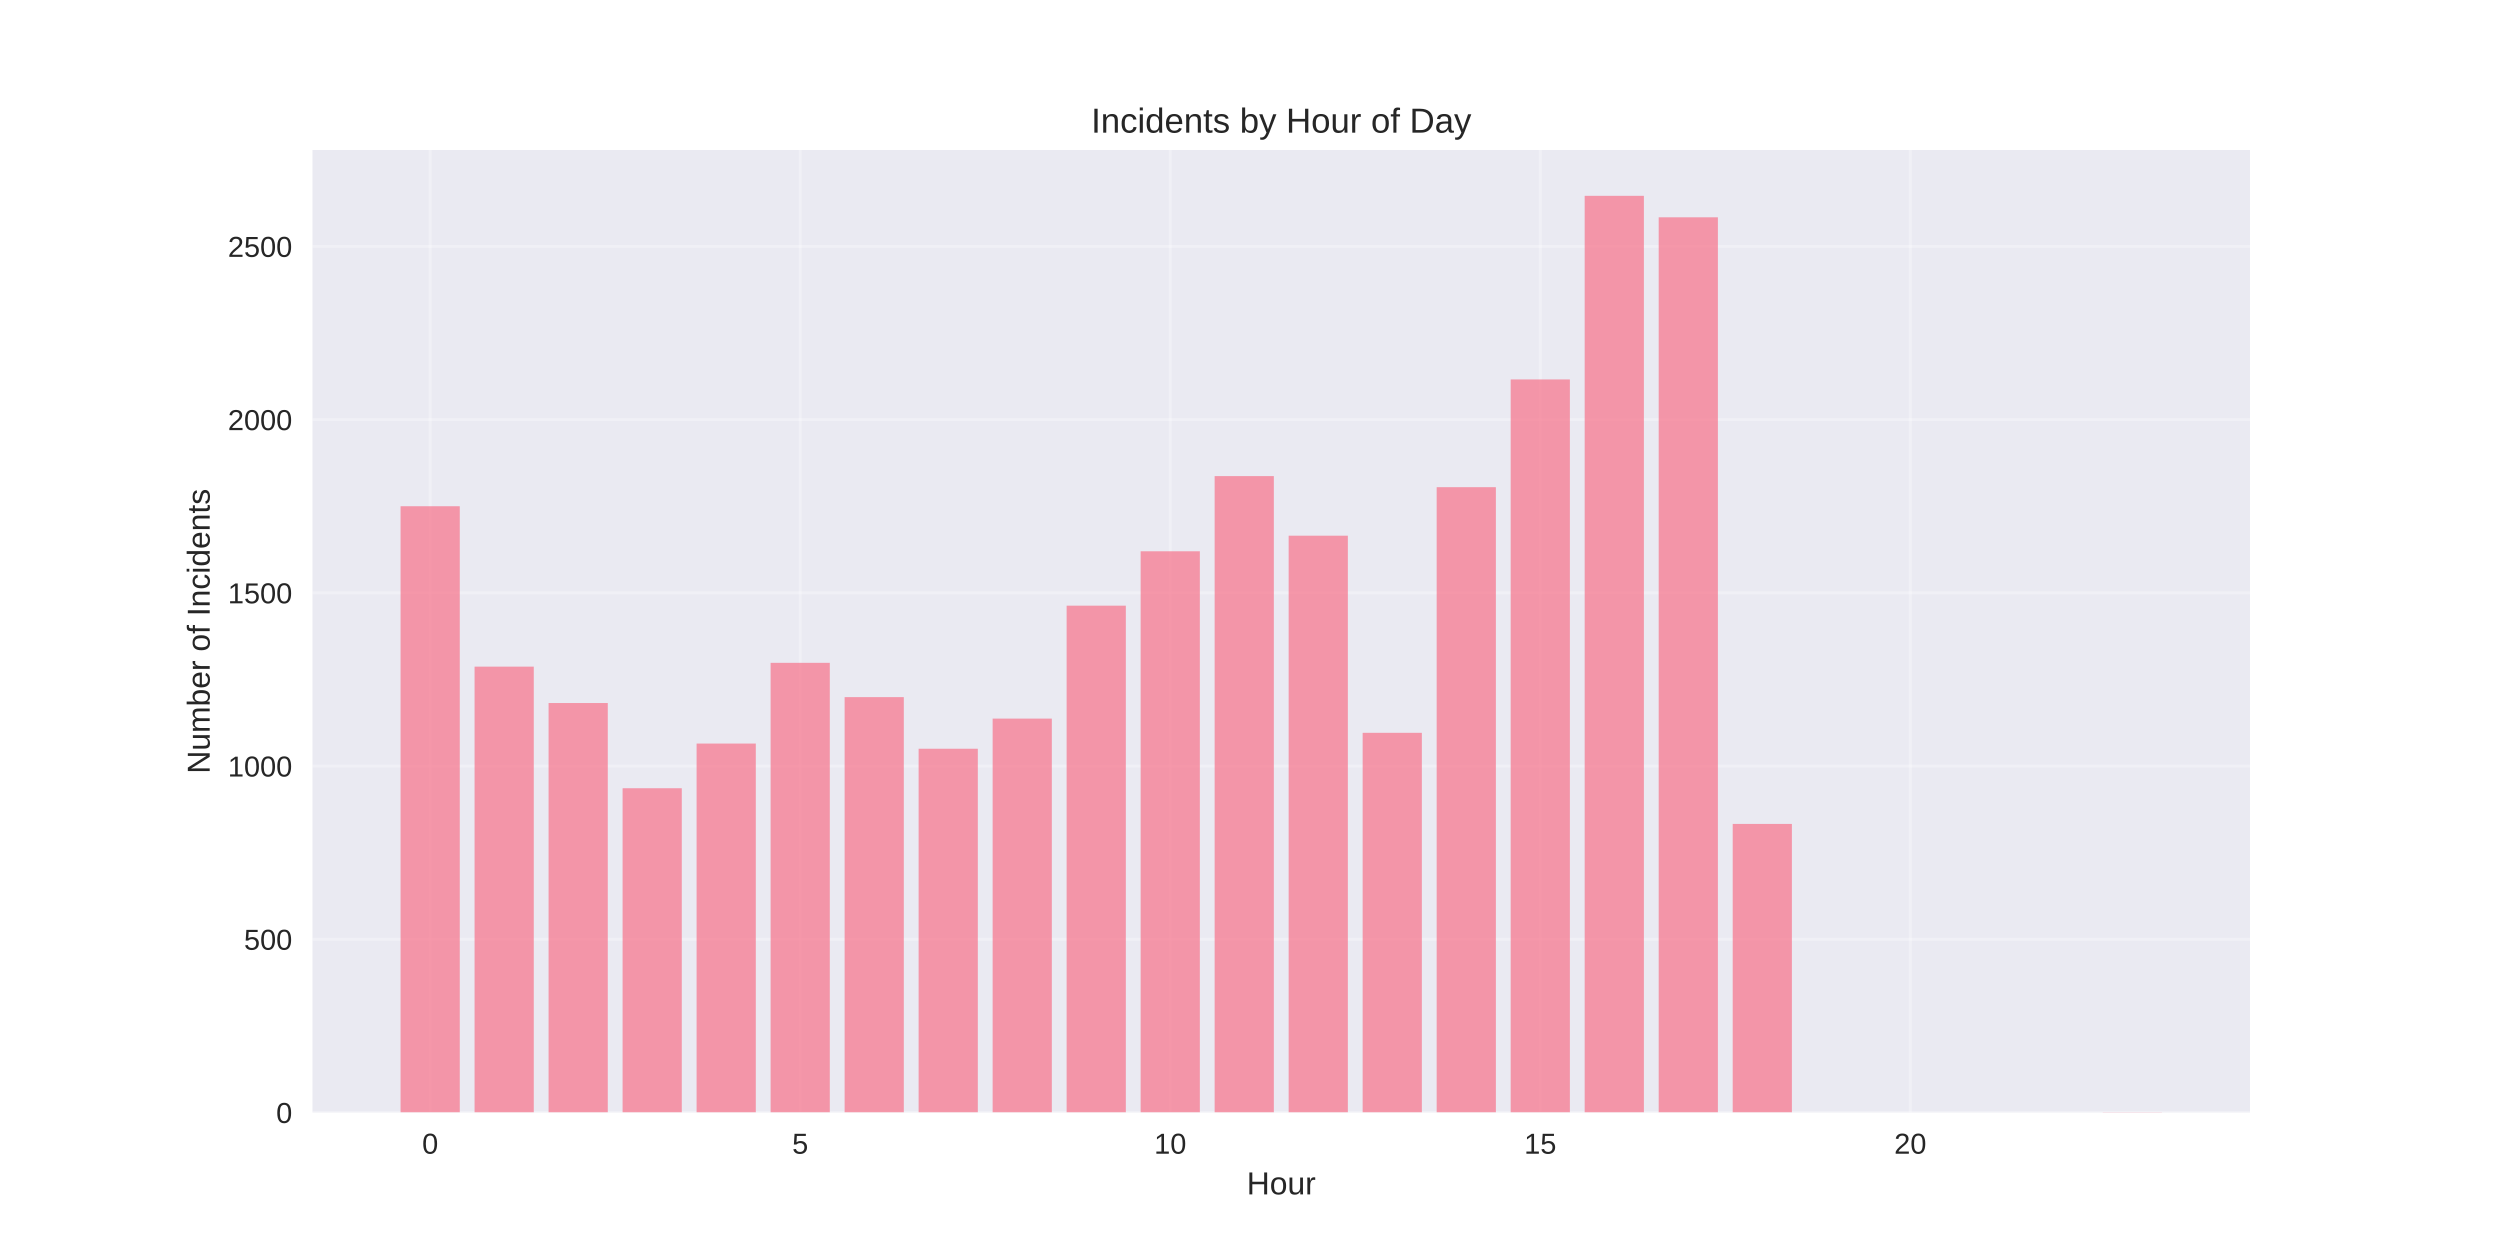
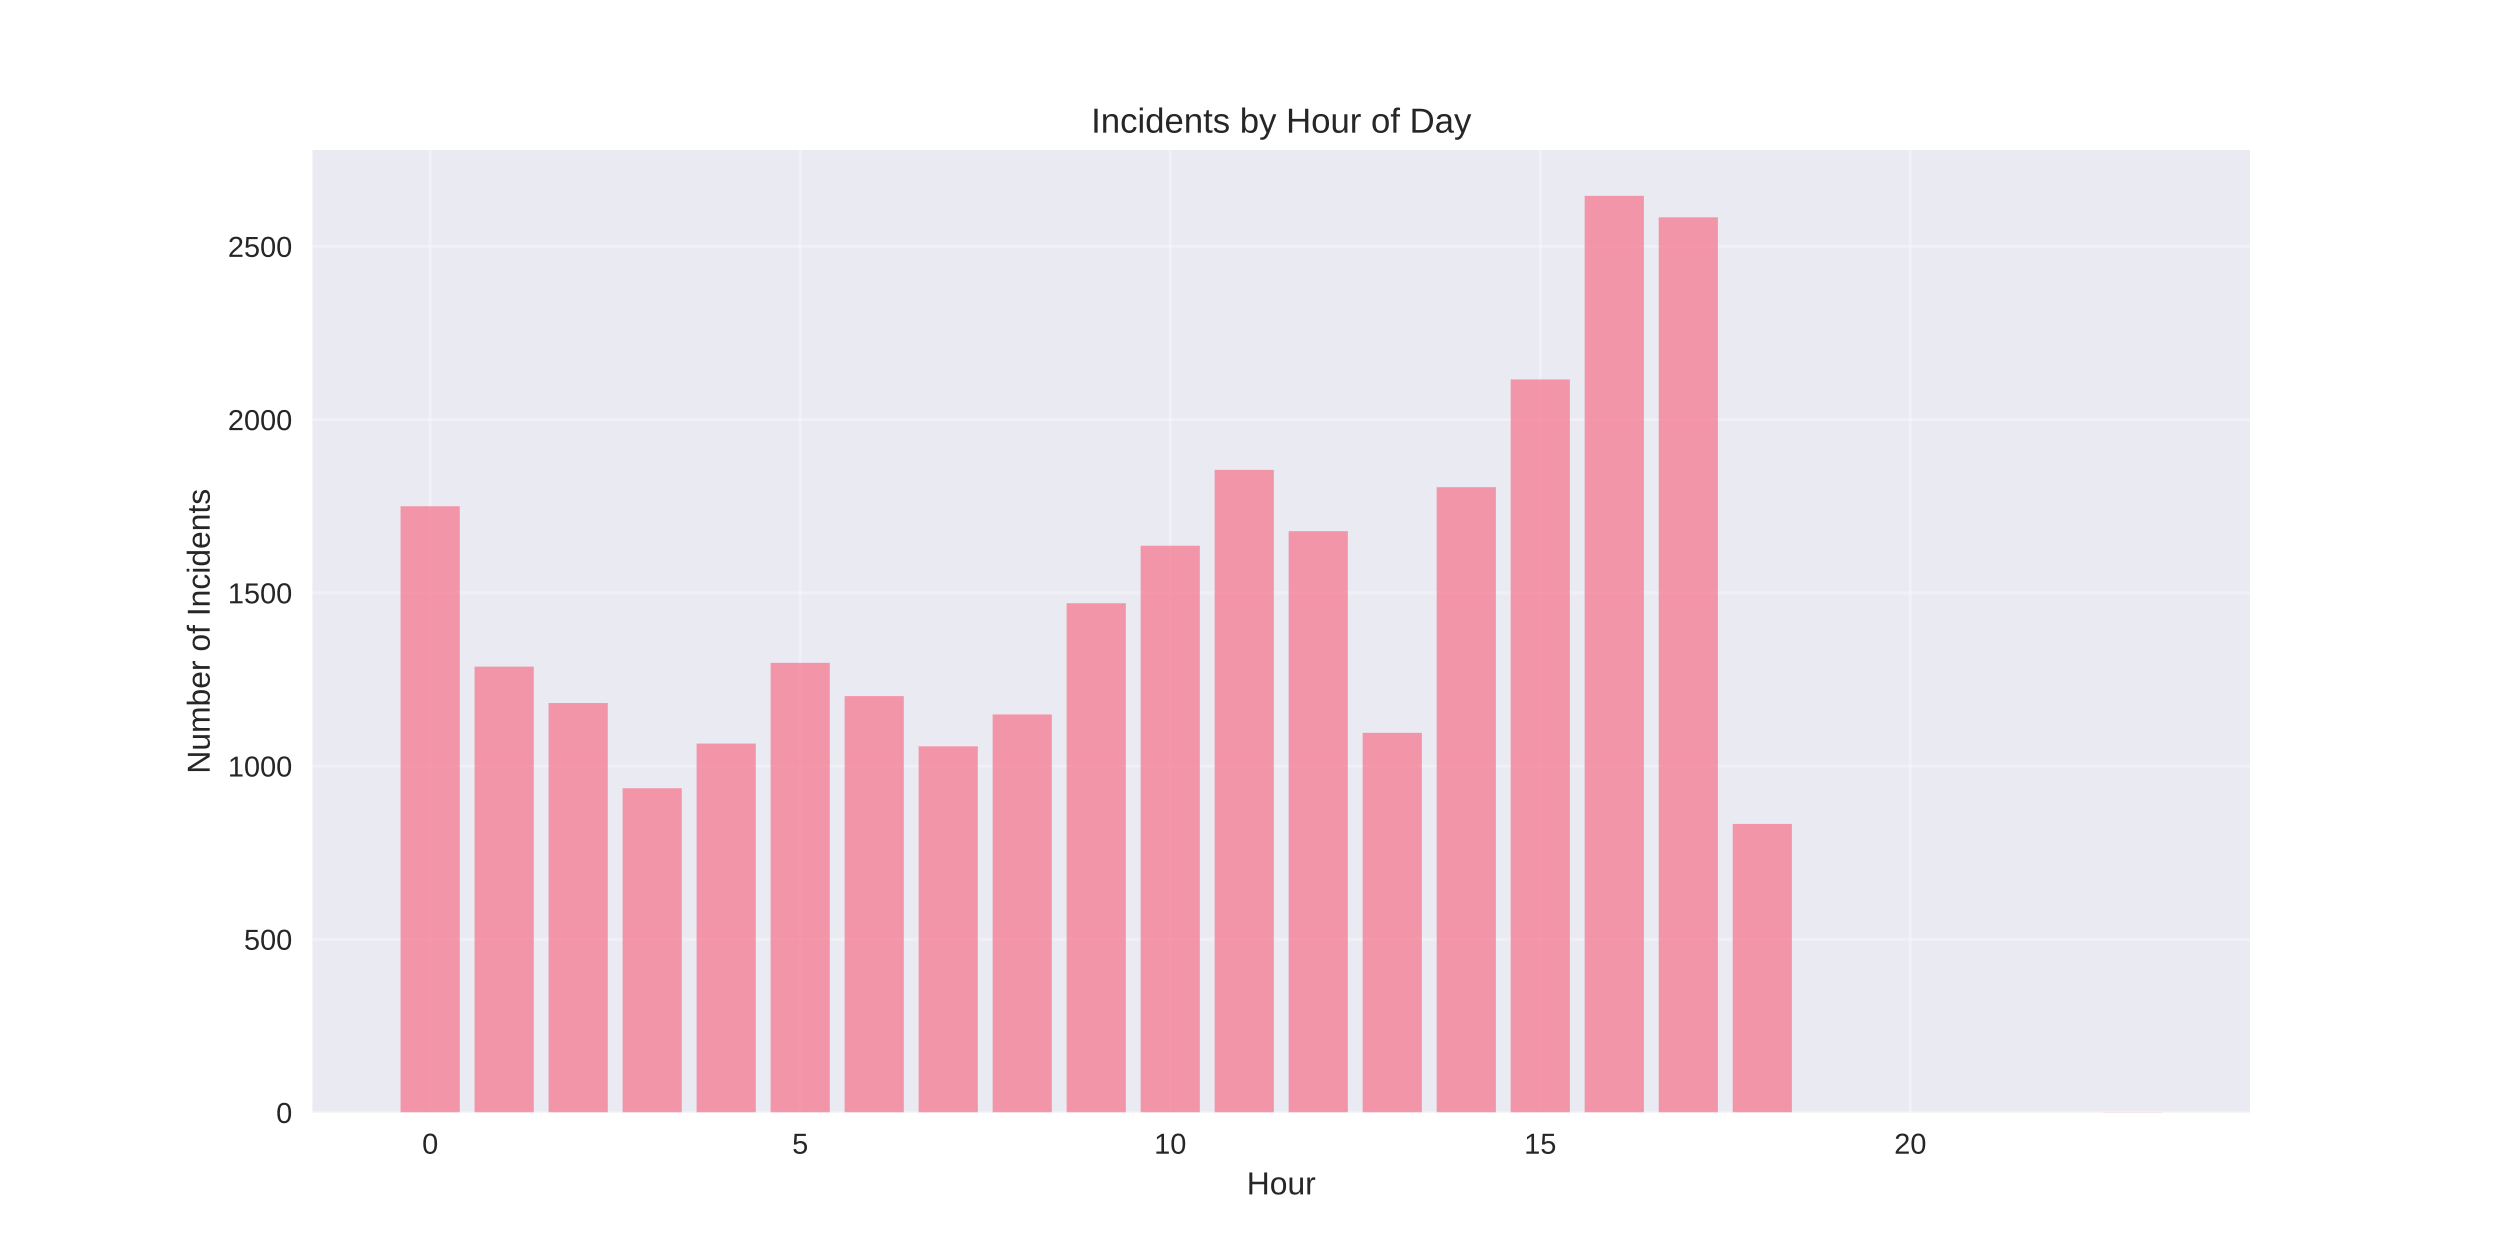
<svg xmlns="http://www.w3.org/2000/svg" width="864pt" height="432pt" viewBox="0 0 864 432" version="1.1">
  <defs>
    <style type="text/css">*{stroke-linejoin: round; stroke-linecap: butt}</style>
  </defs>
  <g id="figure_1">
    <g id="patch_1">
      <path d="M 0 432  L 864 432  L 864 0  L 0 0  z " style="fill: #ffffff" />
    </g>
    <g id="axes_1">
      <g id="patch_2">
        <path d="M 108 384.48  L 777.6 384.48  L 777.6 51.84  L 108 51.84  z " style="fill: #eaeaf2" />
      </g>
      <g id="matplotlib.axis_1">
        <g id="xtick_1">
          <g id="line2d_1">
-             <path d="M 148.667 384.48  L 148.667 51.84  " clip-path="url(#p1bd8c11824)" style="fill: none; stroke: #ffffff; stroke-opacity: 0.3; stroke-linecap: round" />
+             <path d="M 148.667 384.48  L 148.667 51.84  " clip-path="url(#p55ca2a8b5e)" style="fill: none; stroke: #ffffff; stroke-opacity: 0.3; stroke-linecap: round" />
          </g>
          <g id="line2d_2" />
          <g id="text_1">
            <text style="fill: #262626; font: 10px 'Arial', 'Liberation Sans', 'DejaVu Sans', 'Bitstream Vera Sans', sans-serif; text-anchor: middle" x="148.667" y="398.727" transform="rotate(-0 148.6671 398.7269)">0</text>
          </g>
        </g>
        <g id="xtick_2">
          <g id="line2d_3">
-             <path d="M 276.551 384.48  L 276.551 51.84  " clip-path="url(#p1bd8c11824)" style="fill: none; stroke: #ffffff; stroke-opacity: 0.3; stroke-linecap: round" />
+             <path d="M 276.551 384.48  L 276.551 51.84  " clip-path="url(#p55ca2a8b5e)" style="fill: none; stroke: #ffffff; stroke-opacity: 0.3; stroke-linecap: round" />
          </g>
          <g id="line2d_4" />
          <g id="text_2">
            <text style="fill: #262626; font: 10px 'Arial', 'Liberation Sans', 'DejaVu Sans', 'Bitstream Vera Sans', sans-serif; text-anchor: middle" x="276.551" y="398.727" transform="rotate(-0 276.551 398.7269)">5</text>
          </g>
        </g>
        <g id="xtick_3">
          <g id="line2d_5">
-             <path d="M 404.435 384.48  L 404.435 51.84  " clip-path="url(#p1bd8c11824)" style="fill: none; stroke: #ffffff; stroke-opacity: 0.3; stroke-linecap: round" />
+             <path d="M 404.435 384.48  L 404.435 51.84  " clip-path="url(#p55ca2a8b5e)" style="fill: none; stroke: #ffffff; stroke-opacity: 0.3; stroke-linecap: round" />
          </g>
          <g id="line2d_6" />
          <g id="text_3">
            <text style="fill: #262626; font: 10px 'Arial', 'Liberation Sans', 'DejaVu Sans', 'Bitstream Vera Sans', sans-serif; text-anchor: middle" x="404.435" y="398.727" transform="rotate(-0 404.4348 398.7269)">10</text>
          </g>
        </g>
        <g id="xtick_4">
          <g id="line2d_7">
-             <path d="M 532.319 384.48  L 532.319 51.84  " clip-path="url(#p1bd8c11824)" style="fill: none; stroke: #ffffff; stroke-opacity: 0.3; stroke-linecap: round" />
+             <path d="M 532.319 384.48  L 532.319 51.84  " clip-path="url(#p55ca2a8b5e)" style="fill: none; stroke: #ffffff; stroke-opacity: 0.3; stroke-linecap: round" />
          </g>
          <g id="line2d_8" />
          <g id="text_4">
            <text style="fill: #262626; font: 10px 'Arial', 'Liberation Sans', 'DejaVu Sans', 'Bitstream Vera Sans', sans-serif; text-anchor: middle" x="532.319" y="398.727" transform="rotate(-0 532.3187 398.7269)">15</text>
          </g>
        </g>
        <g id="xtick_5">
          <g id="line2d_9">
-             <path d="M 660.203 384.48  L 660.203 51.84  " clip-path="url(#p1bd8c11824)" style="fill: none; stroke: #ffffff; stroke-opacity: 0.3; stroke-linecap: round" />
+             <path d="M 660.203 384.48  L 660.203 51.84  " clip-path="url(#p55ca2a8b5e)" style="fill: none; stroke: #ffffff; stroke-opacity: 0.3; stroke-linecap: round" />
          </g>
          <g id="line2d_10" />
          <g id="text_5">
            <text style="fill: #262626; font: 10px 'Arial', 'Liberation Sans', 'DejaVu Sans', 'Bitstream Vera Sans', sans-serif; text-anchor: middle" x="660.203" y="398.727" transform="rotate(-0 660.2026 398.7269)">20</text>
          </g>
        </g>
        <g id="text_6">
          <text style="fill: #262626; font: 11px 'Arial', 'Liberation Sans', 'DejaVu Sans', 'Bitstream Vera Sans', sans-serif; text-anchor: middle" x="442.8" y="412.773" transform="rotate(-0 442.8 412.7734)">Hour</text>
        </g>
      </g>
      <g id="matplotlib.axis_2">
        <g id="ytick_1">
          <g id="line2d_11">
-             <path d="M 108 384.48  L 777.6 384.48  " clip-path="url(#p1bd8c11824)" style="fill: none; stroke: #ffffff; stroke-opacity: 0.3; stroke-linecap: round" />
+             <path d="M 108 384.48  L 777.6 384.48  " clip-path="url(#p55ca2a8b5e)" style="fill: none; stroke: #ffffff; stroke-opacity: 0.3; stroke-linecap: round" />
          </g>
          <g id="line2d_12" />
          <g id="text_7">
            <text style="fill: #262626; font: 10px 'Arial', 'Liberation Sans', 'DejaVu Sans', 'Bitstream Vera Sans', sans-serif; text-anchor: end" x="101" y="388.103" transform="rotate(-0 101 388.1034)">0</text>
          </g>
        </g>
        <g id="ytick_2">
          <g id="line2d_13">
-             <path d="M 108 324.616  L 777.6 324.616  " clip-path="url(#p1bd8c11824)" style="fill: none; stroke: #ffffff; stroke-opacity: 0.3; stroke-linecap: round" />
+             <path d="M 108 324.616  L 777.6 324.616  " clip-path="url(#p55ca2a8b5e)" style="fill: none; stroke: #ffffff; stroke-opacity: 0.3; stroke-linecap: round" />
          </g>
          <g id="line2d_14" />
          <g id="text_8">
            <text style="fill: #262626; font: 10px 'Arial', 'Liberation Sans', 'DejaVu Sans', 'Bitstream Vera Sans', sans-serif; text-anchor: end" x="101" y="328.239" transform="rotate(-0 101 328.2395)">500</text>
          </g>
        </g>
        <g id="ytick_3">
          <g id="line2d_15">
-             <path d="M 108 264.752  L 777.6 264.752  " clip-path="url(#p1bd8c11824)" style="fill: none; stroke: #ffffff; stroke-opacity: 0.3; stroke-linecap: round" />
+             <path d="M 108 264.752  L 777.6 264.752  " clip-path="url(#p55ca2a8b5e)" style="fill: none; stroke: #ffffff; stroke-opacity: 0.3; stroke-linecap: round" />
          </g>
          <g id="line2d_16" />
          <g id="text_9">
            <text style="fill: #262626; font: 10px 'Arial', 'Liberation Sans', 'DejaVu Sans', 'Bitstream Vera Sans', sans-serif; text-anchor: end" x="101" y="268.376" transform="rotate(-0 101 268.3755)">1000</text>
          </g>
        </g>
        <g id="ytick_4">
          <g id="line2d_17">
-             <path d="M 108 204.888  L 777.6 204.888  " clip-path="url(#p1bd8c11824)" style="fill: none; stroke: #ffffff; stroke-opacity: 0.3; stroke-linecap: round" />
+             <path d="M 108 204.888  L 777.6 204.888  " clip-path="url(#p55ca2a8b5e)" style="fill: none; stroke: #ffffff; stroke-opacity: 0.3; stroke-linecap: round" />
          </g>
          <g id="line2d_18" />
          <g id="text_10">
            <text style="fill: #262626; font: 10px 'Arial', 'Liberation Sans', 'DejaVu Sans', 'Bitstream Vera Sans', sans-serif; text-anchor: end" x="101" y="208.512" transform="rotate(-0 101 208.5116)">1500</text>
          </g>
        </g>
        <g id="ytick_5">
          <g id="line2d_19">
-             <path d="M 108 145.024  L 777.6 145.024  " clip-path="url(#p1bd8c11824)" style="fill: none; stroke: #ffffff; stroke-opacity: 0.3; stroke-linecap: round" />
+             <path d="M 108 145.024  L 777.6 145.024  " clip-path="url(#p55ca2a8b5e)" style="fill: none; stroke: #ffffff; stroke-opacity: 0.3; stroke-linecap: round" />
          </g>
          <g id="line2d_20" />
          <g id="text_11">
            <text style="fill: #262626; font: 10px 'Arial', 'Liberation Sans', 'DejaVu Sans', 'Bitstream Vera Sans', sans-serif; text-anchor: end" x="101" y="148.648" transform="rotate(-0 101 148.6477)">2000</text>
          </g>
        </g>
        <g id="ytick_6">
          <g id="line2d_21">
-             <path d="M 108 85.16  L 777.6 85.16  " clip-path="url(#p1bd8c11824)" style="fill: none; stroke: #ffffff; stroke-opacity: 0.3; stroke-linecap: round" />
+             <path d="M 108 85.16  L 777.6 85.16  " clip-path="url(#p55ca2a8b5e)" style="fill: none; stroke: #ffffff; stroke-opacity: 0.3; stroke-linecap: round" />
          </g>
          <g id="line2d_22" />
          <g id="text_12">
            <text style="fill: #262626; font: 10px 'Arial', 'Liberation Sans', 'DejaVu Sans', 'Bitstream Vera Sans', sans-serif; text-anchor: end" x="101" y="88.784" transform="rotate(-0 101 88.78371)">2500</text>
          </g>
        </g>
        <g id="text_13">
          <text style="fill: #262626; font: 11px 'Arial', 'Liberation Sans', 'DejaVu Sans', 'Bitstream Vera Sans', sans-serif; text-anchor: middle" x="72.474" y="218.16" transform="rotate(-90 72.47375 218.16)">Number of Incidents</text>
        </g>
      </g>
      <g id="patch_3">
-         <path d="M 138.436 384.48  L 158.898 384.48  L 158.898 174.956  L 138.436 174.956  z " clip-path="url(#p1bd8c11824)" style="fill: #f77189; opacity: 0.7" />
+         <path d="M 138.436 384.48  L 158.898 384.48  L 158.898 174.956  L 138.436 174.956  z " clip-path="url(#p55ca2a8b5e)" style="fill: #f77189; opacity: 0.7" />
      </g>
      <g id="patch_4">
-         <path d="M 164.013 384.48  L 184.475 384.48  L 184.475 230.39  L 164.013 230.39  z " clip-path="url(#p1bd8c11824)" style="fill: #f77189; opacity: 0.7" />
+         <path d="M 164.013 384.48  L 184.475 384.48  L 184.475 230.39  L 164.013 230.39  z " clip-path="url(#p55ca2a8b5e)" style="fill: #f77189; opacity: 0.7" />
      </g>
      <g id="patch_5">
-         <path d="M 189.59 384.48  L 210.051 384.48  L 210.051 242.962  L 189.59 242.962  z " clip-path="url(#p1bd8c11824)" style="fill: #f77189; opacity: 0.7" />
+         <path d="M 189.59 384.48  L 210.051 384.48  L 210.051 242.962  L 189.59 242.962  z " clip-path="url(#p55ca2a8b5e)" style="fill: #f77189; opacity: 0.7" />
      </g>
      <g id="patch_6">
-         <path d="M 215.167 384.48  L 235.628 384.48  L 235.628 272.415  L 215.167 272.415  z " clip-path="url(#p1bd8c11824)" style="fill: #f77189; opacity: 0.7" />
+         <path d="M 215.167 384.48  L 235.628 384.48  L 235.628 272.415  L 215.167 272.415  z " clip-path="url(#p55ca2a8b5e)" style="fill: #f77189; opacity: 0.7" />
      </g>
      <g id="patch_7">
-         <path d="M 240.743 384.48  L 261.205 384.48  L 261.205 256.97  L 240.743 256.97  z " clip-path="url(#p1bd8c11824)" style="fill: #f77189; opacity: 0.7" />
+         <path d="M 240.743 384.48  L 261.205 384.48  L 261.205 256.97  L 240.743 256.97  z " clip-path="url(#p55ca2a8b5e)" style="fill: #f77189; opacity: 0.7" />
      </g>
      <g id="patch_8">
-         <path d="M 266.32 384.48  L 286.782 384.48  L 286.782 229.073  L 266.32 229.073  z " clip-path="url(#p1bd8c11824)" style="fill: #f77189; opacity: 0.7" />
+         <path d="M 266.32 384.48  L 286.782 384.48  L 286.782 229.073  L 266.32 229.073  z " clip-path="url(#p55ca2a8b5e)" style="fill: #f77189; opacity: 0.7" />
      </g>
      <g id="patch_9">
-         <path d="M 291.897 384.48  L 312.358 384.48  L 312.358 240.926  L 291.897 240.926  z " clip-path="url(#p1bd8c11824)" style="fill: #f77189; opacity: 0.7" />
+         <path d="M 291.897 384.48  L 312.358 384.48  L 312.358 240.567  L 291.897 240.567  z " clip-path="url(#p55ca2a8b5e)" style="fill: #f77189; opacity: 0.7" />
      </g>
      <g id="patch_10">
-         <path d="M 317.474 384.48  L 337.935 384.48  L 337.935 258.766  L 317.474 258.766  z " clip-path="url(#p1bd8c11824)" style="fill: #f77189; opacity: 0.7" />
+         <path d="M 317.474 384.48  L 337.935 384.48  L 337.935 257.928  L 317.474 257.928  z " clip-path="url(#p55ca2a8b5e)" style="fill: #f77189; opacity: 0.7" />
      </g>
      <g id="patch_11">
-         <path d="M 343.051 384.48  L 363.512 384.48  L 363.512 248.349  L 343.051 248.349  z " clip-path="url(#p1bd8c11824)" style="fill: #f77189; opacity: 0.7" />
+         <path d="M 343.051 384.48  L 363.512 384.48  L 363.512 246.913  L 343.051 246.913  z " clip-path="url(#p55ca2a8b5e)" style="fill: #f77189; opacity: 0.7" />
      </g>
      <g id="patch_12">
-         <path d="M 368.627 384.48  L 389.089 384.48  L 389.089 209.318  L 368.627 209.318  z " clip-path="url(#p1bd8c11824)" style="fill: #f77189; opacity: 0.7" />
+         <path d="M 368.627 384.48  L 389.089 384.48  L 389.089 208.48  L 368.627 208.48  z " clip-path="url(#p55ca2a8b5e)" style="fill: #f77189; opacity: 0.7" />
      </g>
      <g id="patch_13">
-         <path d="M 394.204 384.48  L 414.666 384.48  L 414.666 190.521  L 394.204 190.521  z " clip-path="url(#p1bd8c11824)" style="fill: #f77189; opacity: 0.7" />
+         <path d="M 394.204 384.48  L 414.666 384.48  L 414.666 188.605  L 394.204 188.605  z " clip-path="url(#p55ca2a8b5e)" style="fill: #f77189; opacity: 0.7" />
      </g>
      <g id="patch_14">
-         <path d="M 419.781 384.48  L 440.242 384.48  L 440.242 164.54  L 419.781 164.54  z " clip-path="url(#p1bd8c11824)" style="fill: #f77189; opacity: 0.7" />
+         <path d="M 419.781 384.48  L 440.242 384.48  L 440.242 162.385  L 419.781 162.385  z " clip-path="url(#p55ca2a8b5e)" style="fill: #f77189; opacity: 0.7" />
      </g>
      <g id="patch_15">
-         <path d="M 445.358 384.48  L 465.819 384.48  L 465.819 185.133  L 445.358 185.133  z " clip-path="url(#p1bd8c11824)" style="fill: #f77189; opacity: 0.7" />
+         <path d="M 445.358 384.48  L 465.819 384.48  L 465.819 183.577  L 445.358 183.577  z " clip-path="url(#p55ca2a8b5e)" style="fill: #f77189; opacity: 0.7" />
      </g>
      <g id="patch_16">
-         <path d="M 470.934 384.48  L 491.396 384.48  L 491.396 253.258  L 470.934 253.258  z " clip-path="url(#p1bd8c11824)" style="fill: #f77189; opacity: 0.7" />
+         <path d="M 470.934 384.48  L 491.396 384.48  L 491.396 253.258  L 470.934 253.258  z " clip-path="url(#p55ca2a8b5e)" style="fill: #f77189; opacity: 0.7" />
      </g>
      <g id="patch_17">
-         <path d="M 496.511 384.48  L 516.973 384.48  L 516.973 168.371  L 496.511 168.371  z " clip-path="url(#p1bd8c11824)" style="fill: #f77189; opacity: 0.7" />
+         <path d="M 496.511 384.48  L 516.973 384.48  L 516.973 168.371  L 496.511 168.371  z " clip-path="url(#p55ca2a8b5e)" style="fill: #f77189; opacity: 0.7" />
      </g>
      <g id="patch_18">
-         <path d="M 522.088 384.48  L 542.549 384.48  L 542.549 131.136  L 522.088 131.136  z " clip-path="url(#p1bd8c11824)" style="fill: #f77189; opacity: 0.7" />
+         <path d="M 522.088 384.48  L 542.549 384.48  L 542.549 131.136  L 522.088 131.136  z " clip-path="url(#p55ca2a8b5e)" style="fill: #f77189; opacity: 0.7" />
      </g>
      <g id="patch_19">
-         <path d="M 547.665 384.48  L 568.126 384.48  L 568.126 67.68  L 547.665 67.68  z " clip-path="url(#p1bd8c11824)" style="fill: #f77189; opacity: 0.7" />
+         <path d="M 547.665 384.48  L 568.126 384.48  L 568.126 67.68  L 547.665 67.68  z " clip-path="url(#p55ca2a8b5e)" style="fill: #f77189; opacity: 0.7" />
      </g>
      <g id="patch_20">
-         <path d="M 573.242 384.48  L 593.703 384.48  L 593.703 75.103  L 573.242 75.103  z " clip-path="url(#p1bd8c11824)" style="fill: #f77189; opacity: 0.7" />
+         <path d="M 573.242 384.48  L 593.703 384.48  L 593.703 75.103  L 573.242 75.103  z " clip-path="url(#p55ca2a8b5e)" style="fill: #f77189; opacity: 0.7" />
      </g>
      <g id="patch_21">
-         <path d="M 598.818 384.48  L 619.28 384.48  L 619.28 284.747  L 598.818 284.747  z " clip-path="url(#p1bd8c11824)" style="fill: #f77189; opacity: 0.7" />
+         <path d="M 598.818 384.48  L 619.28 384.48  L 619.28 284.747  L 598.818 284.747  z " clip-path="url(#p55ca2a8b5e)" style="fill: #f77189; opacity: 0.7" />
      </g>
      <g id="patch_22">
-         <path d="M 726.702 384.48  L 747.164 384.48  L 747.164 384.36  L 726.702 384.36  z " clip-path="url(#p1bd8c11824)" style="fill: #f77189; opacity: 0.7" />
+         <path d="M 726.702 384.48  L 747.164 384.48  L 747.164 384.36  L 726.702 384.36  z " clip-path="url(#p55ca2a8b5e)" style="fill: #f77189; opacity: 0.7" />
      </g>
      <g id="patch_23">
        <path d="M 108 384.48  L 108 51.84  " style="fill: none" />
      </g>
      <g id="patch_24">
        <path d="M 777.6 384.48  L 777.6 51.84  " style="fill: none" />
      </g>
      <g id="patch_25">
        <path d="M 108 384.48  L 777.6 384.48  " style="fill: none" />
      </g>
      <g id="patch_26">
        <path d="M 108 51.84  L 777.6 51.84  " style="fill: none" />
      </g>
      <g id="text_14">
        <text style="fill: #262626; font: 12px 'Arial', 'Liberation Sans', 'DejaVu Sans', 'Bitstream Vera Sans', sans-serif; text-anchor: middle" x="442.8" y="45.84" transform="rotate(-0 442.8 45.84)">Incidents by Hour of Day</text>
      </g>
    </g>
  </g>
  <defs>
-     <clipPath id="p1bd8c11824">
+     <clipPath id="p55ca2a8b5e">
      <rect x="108" y="51.84" width="669.6" height="332.64" />
    </clipPath>
  </defs>
</svg>
